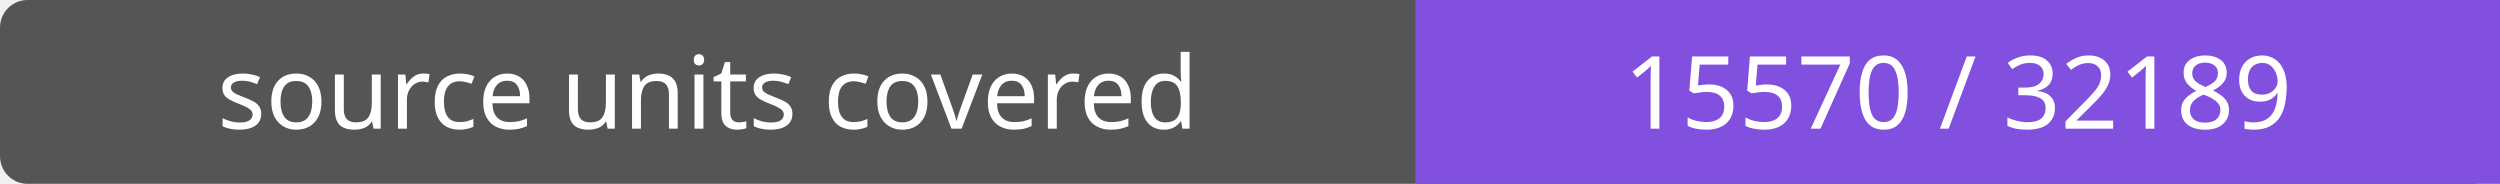
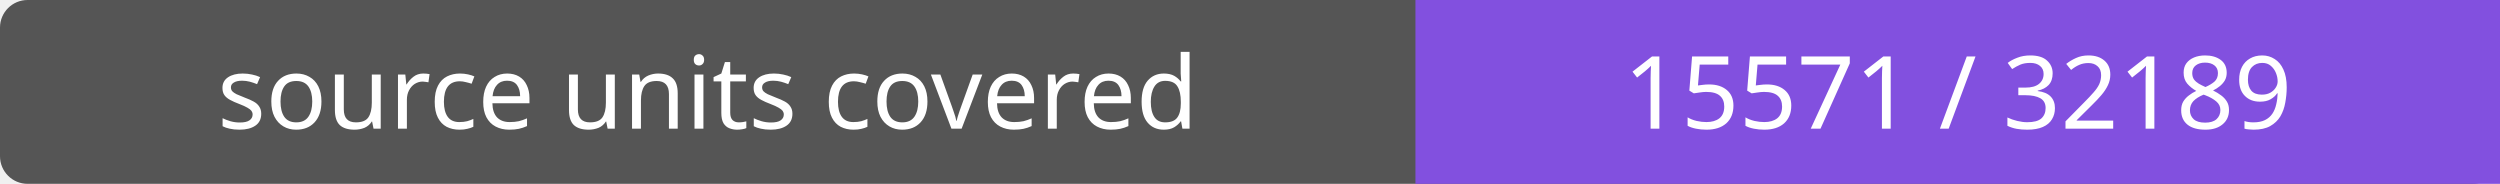
- <svg xmlns="http://www.w3.org/2000/svg" width="272" height="20" role="img" aria-label="source units covered: 15570 / 32189">
+ <svg xmlns="http://www.w3.org/2000/svg" width="272" height="20" role="img" aria-label="source units covered: 15571 / 32189">
  <rect width="272" height="20" rx="3" fill="#555" />
  <path fill="#8250df" d="M154 0h118v20H154z" />
  <g fill="#fff" text-anchor="middle" font-family="Verdana,sans-serif" font-size="11">
    <text x="77.0" y="14">source units covered</text>
-     <text x="213.0" y="14">15570 / 32189</text>
+     <text x="213.0" y="14">15571 / 32189</text>
  </g>
</svg>
